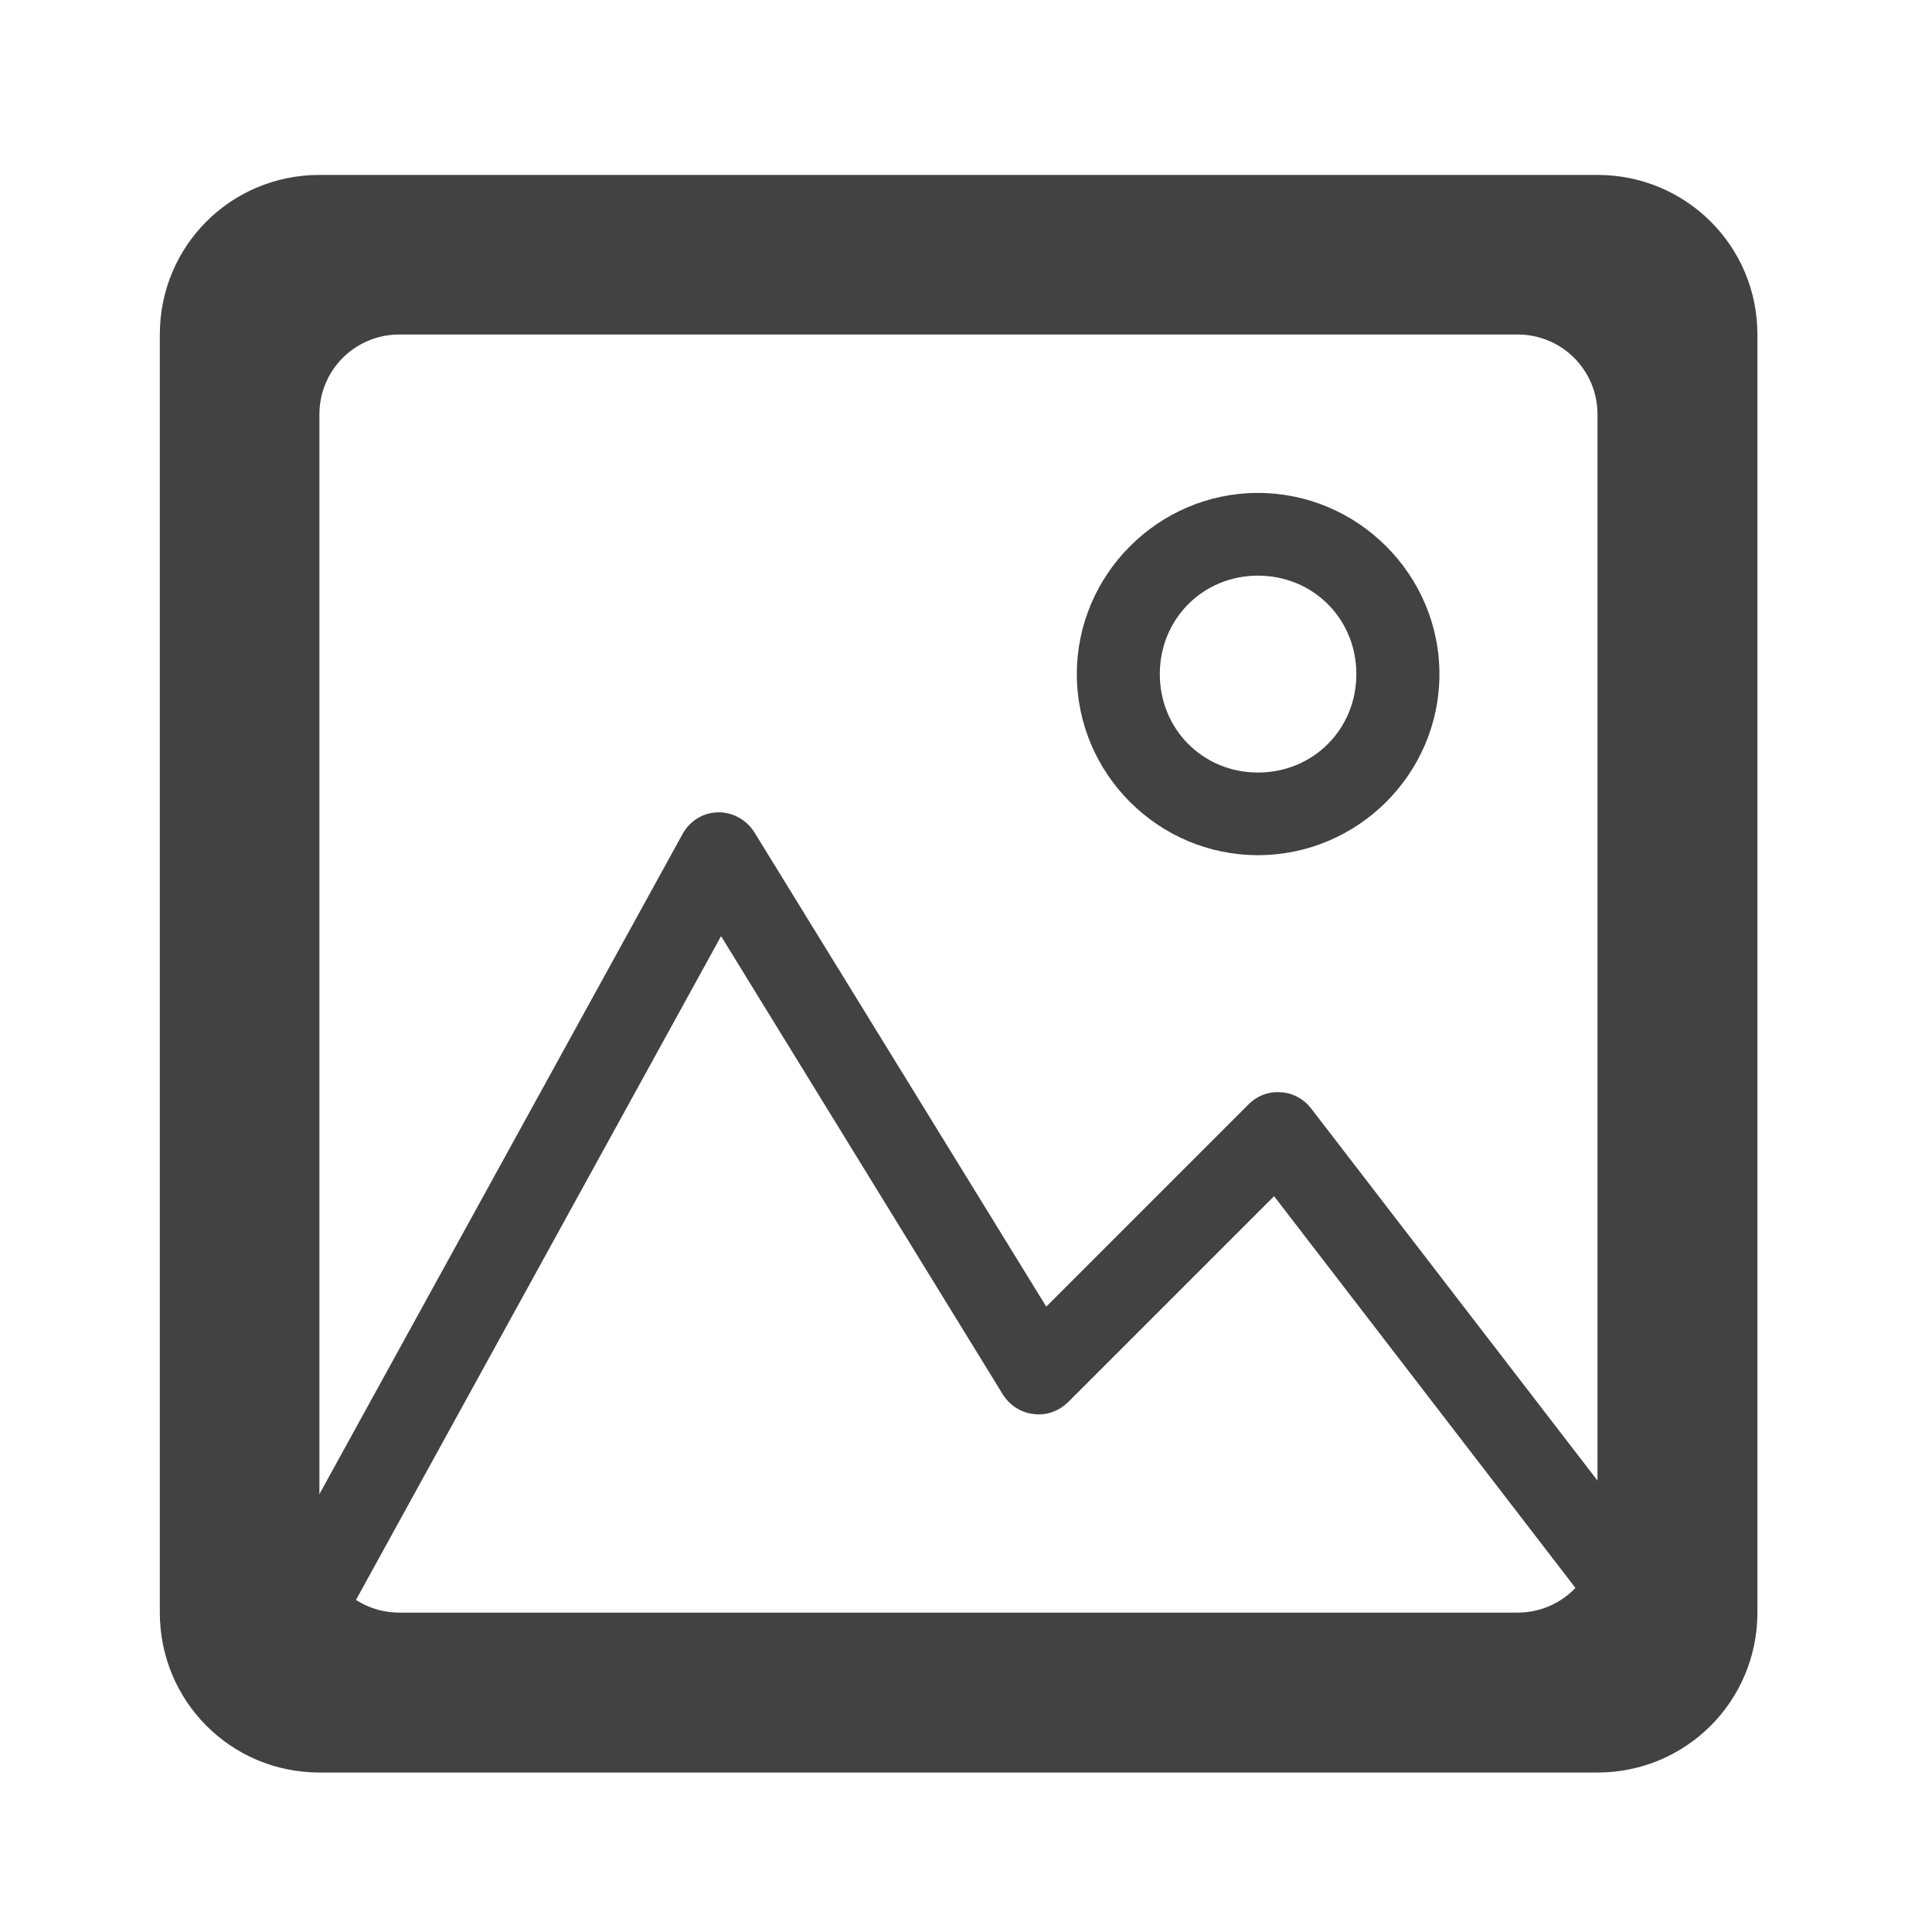
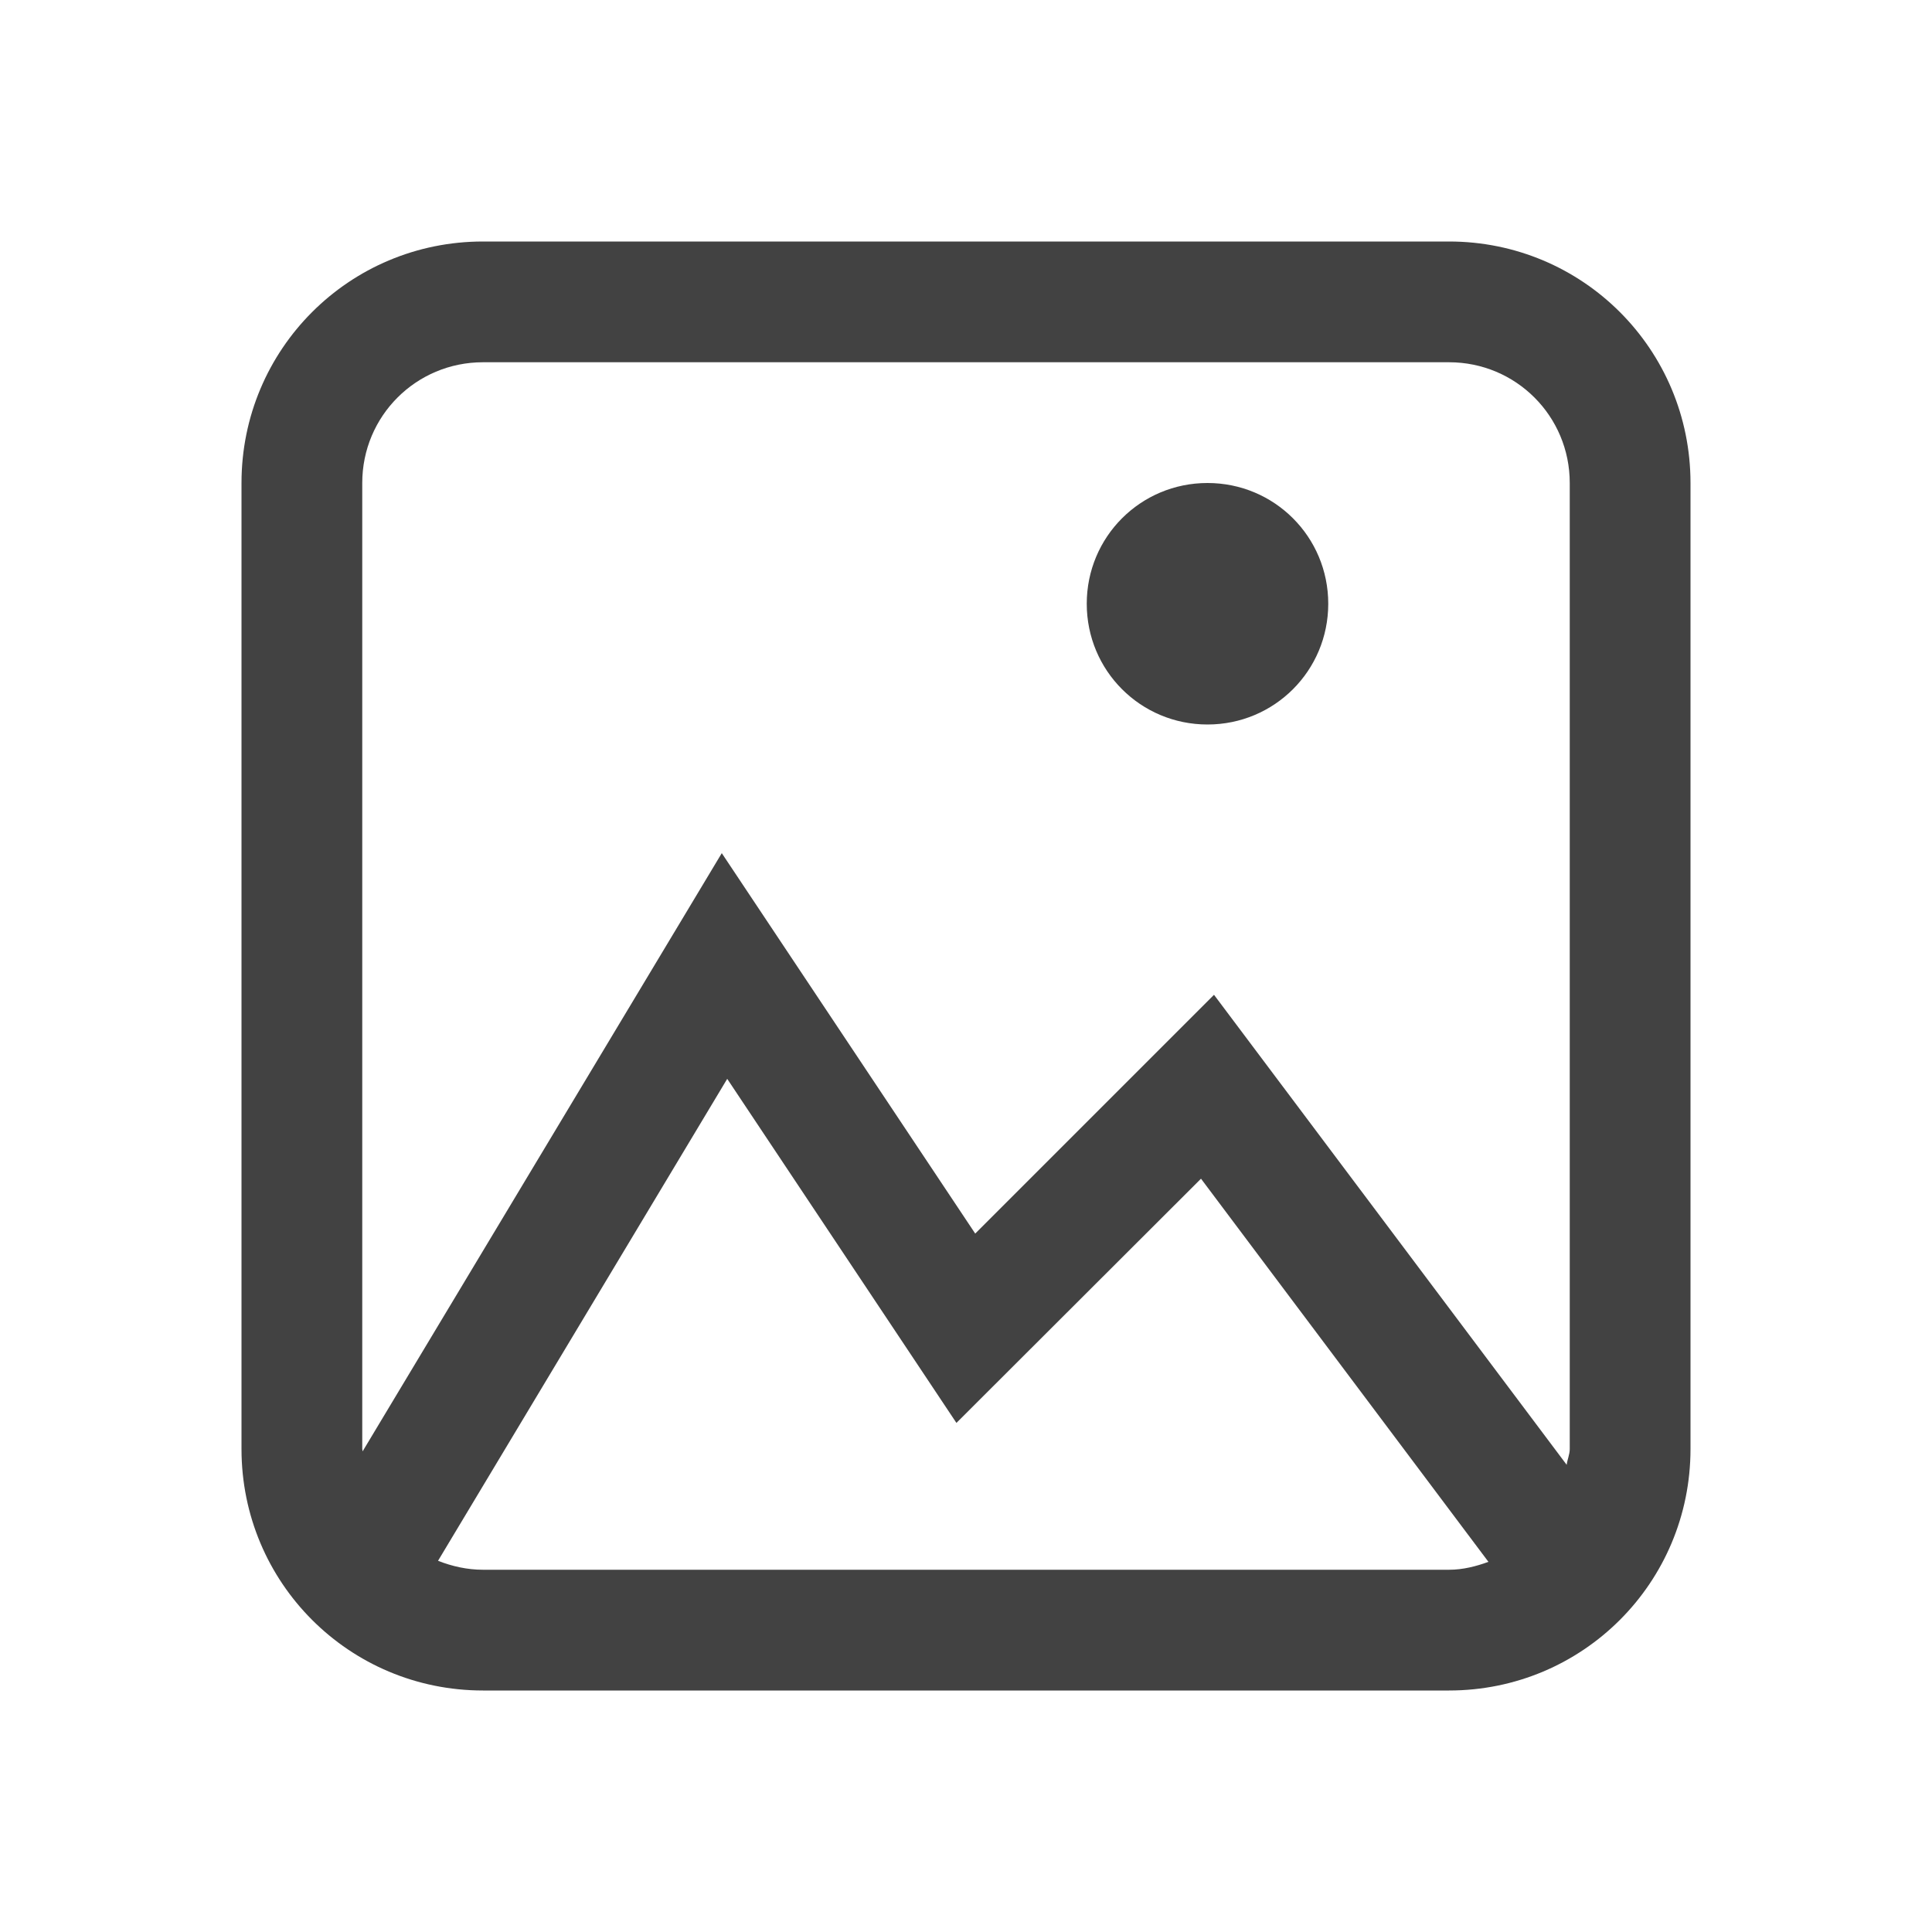
<svg xmlns="http://www.w3.org/2000/svg" width="22px" height="22px" viewBox="0 0 22 22" version="1.1">
  <g id="surface1">
    <defs>
      <style id="current-color-scheme" type="text/css">
   .ColorScheme-Text { color:#424242; } .ColorScheme-Highlight { color:#eeeeee; }
  </style>
    </defs>
-     <path style="fill:currentColor" class="ColorScheme-Text" d="M 3.637 1.992 C 2.629 1.992 1.82 2.801 1.82 3.809 L 1.82 18.363 C 1.82 19.371 2.629 20.184 3.637 20.184 L 18.191 20.184 C 19.199 20.184 20.012 19.371 20.012 18.363 L 20.012 3.809 C 20.012 2.801 19.199 1.992 18.191 1.992 Z M 4.547 3.809 L 17.281 3.809 C 17.785 3.809 18.191 4.215 18.191 4.719 L 18.191 17.453 C 18.191 17.957 17.785 18.363 17.281 18.363 L 4.547 18.363 C 4.043 18.363 3.637 17.957 3.637 17.453 L 3.637 4.719 C 3.637 4.215 4.043 3.809 4.547 3.809 Z M 4.547 3.809 " />
-     <defs>
-       <style id="current-color-scheme" type="text/css">
-    .ColorScheme-Text { color:#424242; } .ColorScheme-Highlight { color:#eeeeee; }
-   </style>
-     </defs>
-     <path style="fill:currentColor" class="ColorScheme-Text" d="M 8.195 9.25 C 8.02 9.246 7.859 9.34 7.773 9.496 L 2.77 18.59 C 2.688 18.738 2.688 18.922 2.773 19.066 C 2.863 19.215 3.023 19.301 3.191 19.297 C 3.363 19.293 3.516 19.195 3.598 19.047 L 8.211 10.66 L 11.422 15.883 C 11.5 16.004 11.625 16.086 11.77 16.102 C 11.914 16.121 12.055 16.07 12.16 15.969 L 14.508 13.621 L 18.727 19.105 C 18.828 19.242 18.996 19.312 19.164 19.293 C 19.336 19.27 19.477 19.16 19.543 19 C 19.605 18.844 19.582 18.664 19.477 18.531 L 14.926 12.617 C 14.844 12.512 14.719 12.445 14.586 12.438 C 14.449 12.426 14.316 12.477 14.219 12.574 L 11.914 14.879 L 8.59 9.477 C 8.504 9.34 8.355 9.254 8.195 9.25 Z M 8.195 9.25 " />
-     <defs>
-       <style id="current-color-scheme" type="text/css">
-    .ColorScheme-Text { color:#424242; } .ColorScheme-Highlight { color:#eeeeee; }
-   </style>
-     </defs>
-     <path style="fill:currentColor" class="ColorScheme-Text" d="M 14.324 5.613 C 13.191 5.613 12.262 6.543 12.262 7.676 C 12.262 8.812 13.191 9.738 14.324 9.738 C 15.461 9.738 16.391 8.812 16.391 7.676 C 16.391 6.543 15.461 5.613 14.324 5.613 Z M 14.324 6.555 C 14.953 6.555 15.445 7.047 15.445 7.676 C 15.445 8.305 14.953 8.797 14.324 8.797 C 13.699 8.797 13.207 8.305 13.207 7.676 C 13.207 7.047 13.699 6.555 14.324 6.555 Z M 14.324 6.555 " />
+     <path style="fill:currentColor" class="ColorScheme-Text" d="M 5.5 2.75 C 3.977 2.75 2.75 3.977 2.75 5.5 L 2.75 16.5 C 2.75 18.023 3.977 19.25 5.5 19.25 L 16.5 19.25 C 18.023 19.25 19.25 18.023 19.25 16.5 L 19.25 5.5 C 19.25 3.977 18.023 2.75 16.5 2.75 Z M 5.5 4.125 L 16.5 4.125 C 17.262 4.125 17.875 4.738 17.875 5.5 L 17.875 16.5 C 17.875 16.562 17.848 16.617 17.84 16.68 L 13.824 11.328 L 11.105 14.047 L 8.219 9.715 L 4.129 16.527 C 4.129 16.516 4.125 16.508 4.125 16.5 L 4.125 5.5 C 4.125 4.738 4.738 4.125 5.5 4.125 Z M 13.75 5.5 C 12.988 5.5 12.375 6.113 12.375 6.875 C 12.375 7.637 12.988 8.25 13.75 8.25 C 14.512 8.25 15.125 7.637 15.125 6.875 C 15.125 6.113 14.512 5.5 13.75 5.5 Z M 8.281 12.285 L 10.891 16.203 L 13.676 13.422 L 16.949 17.785 C 16.809 17.836 16.66 17.875 16.5 17.875 L 5.5 17.875 C 5.32 17.875 5.148 17.836 4.988 17.773 Z M 8.281 12.285 " />
  </g>
</svg>
